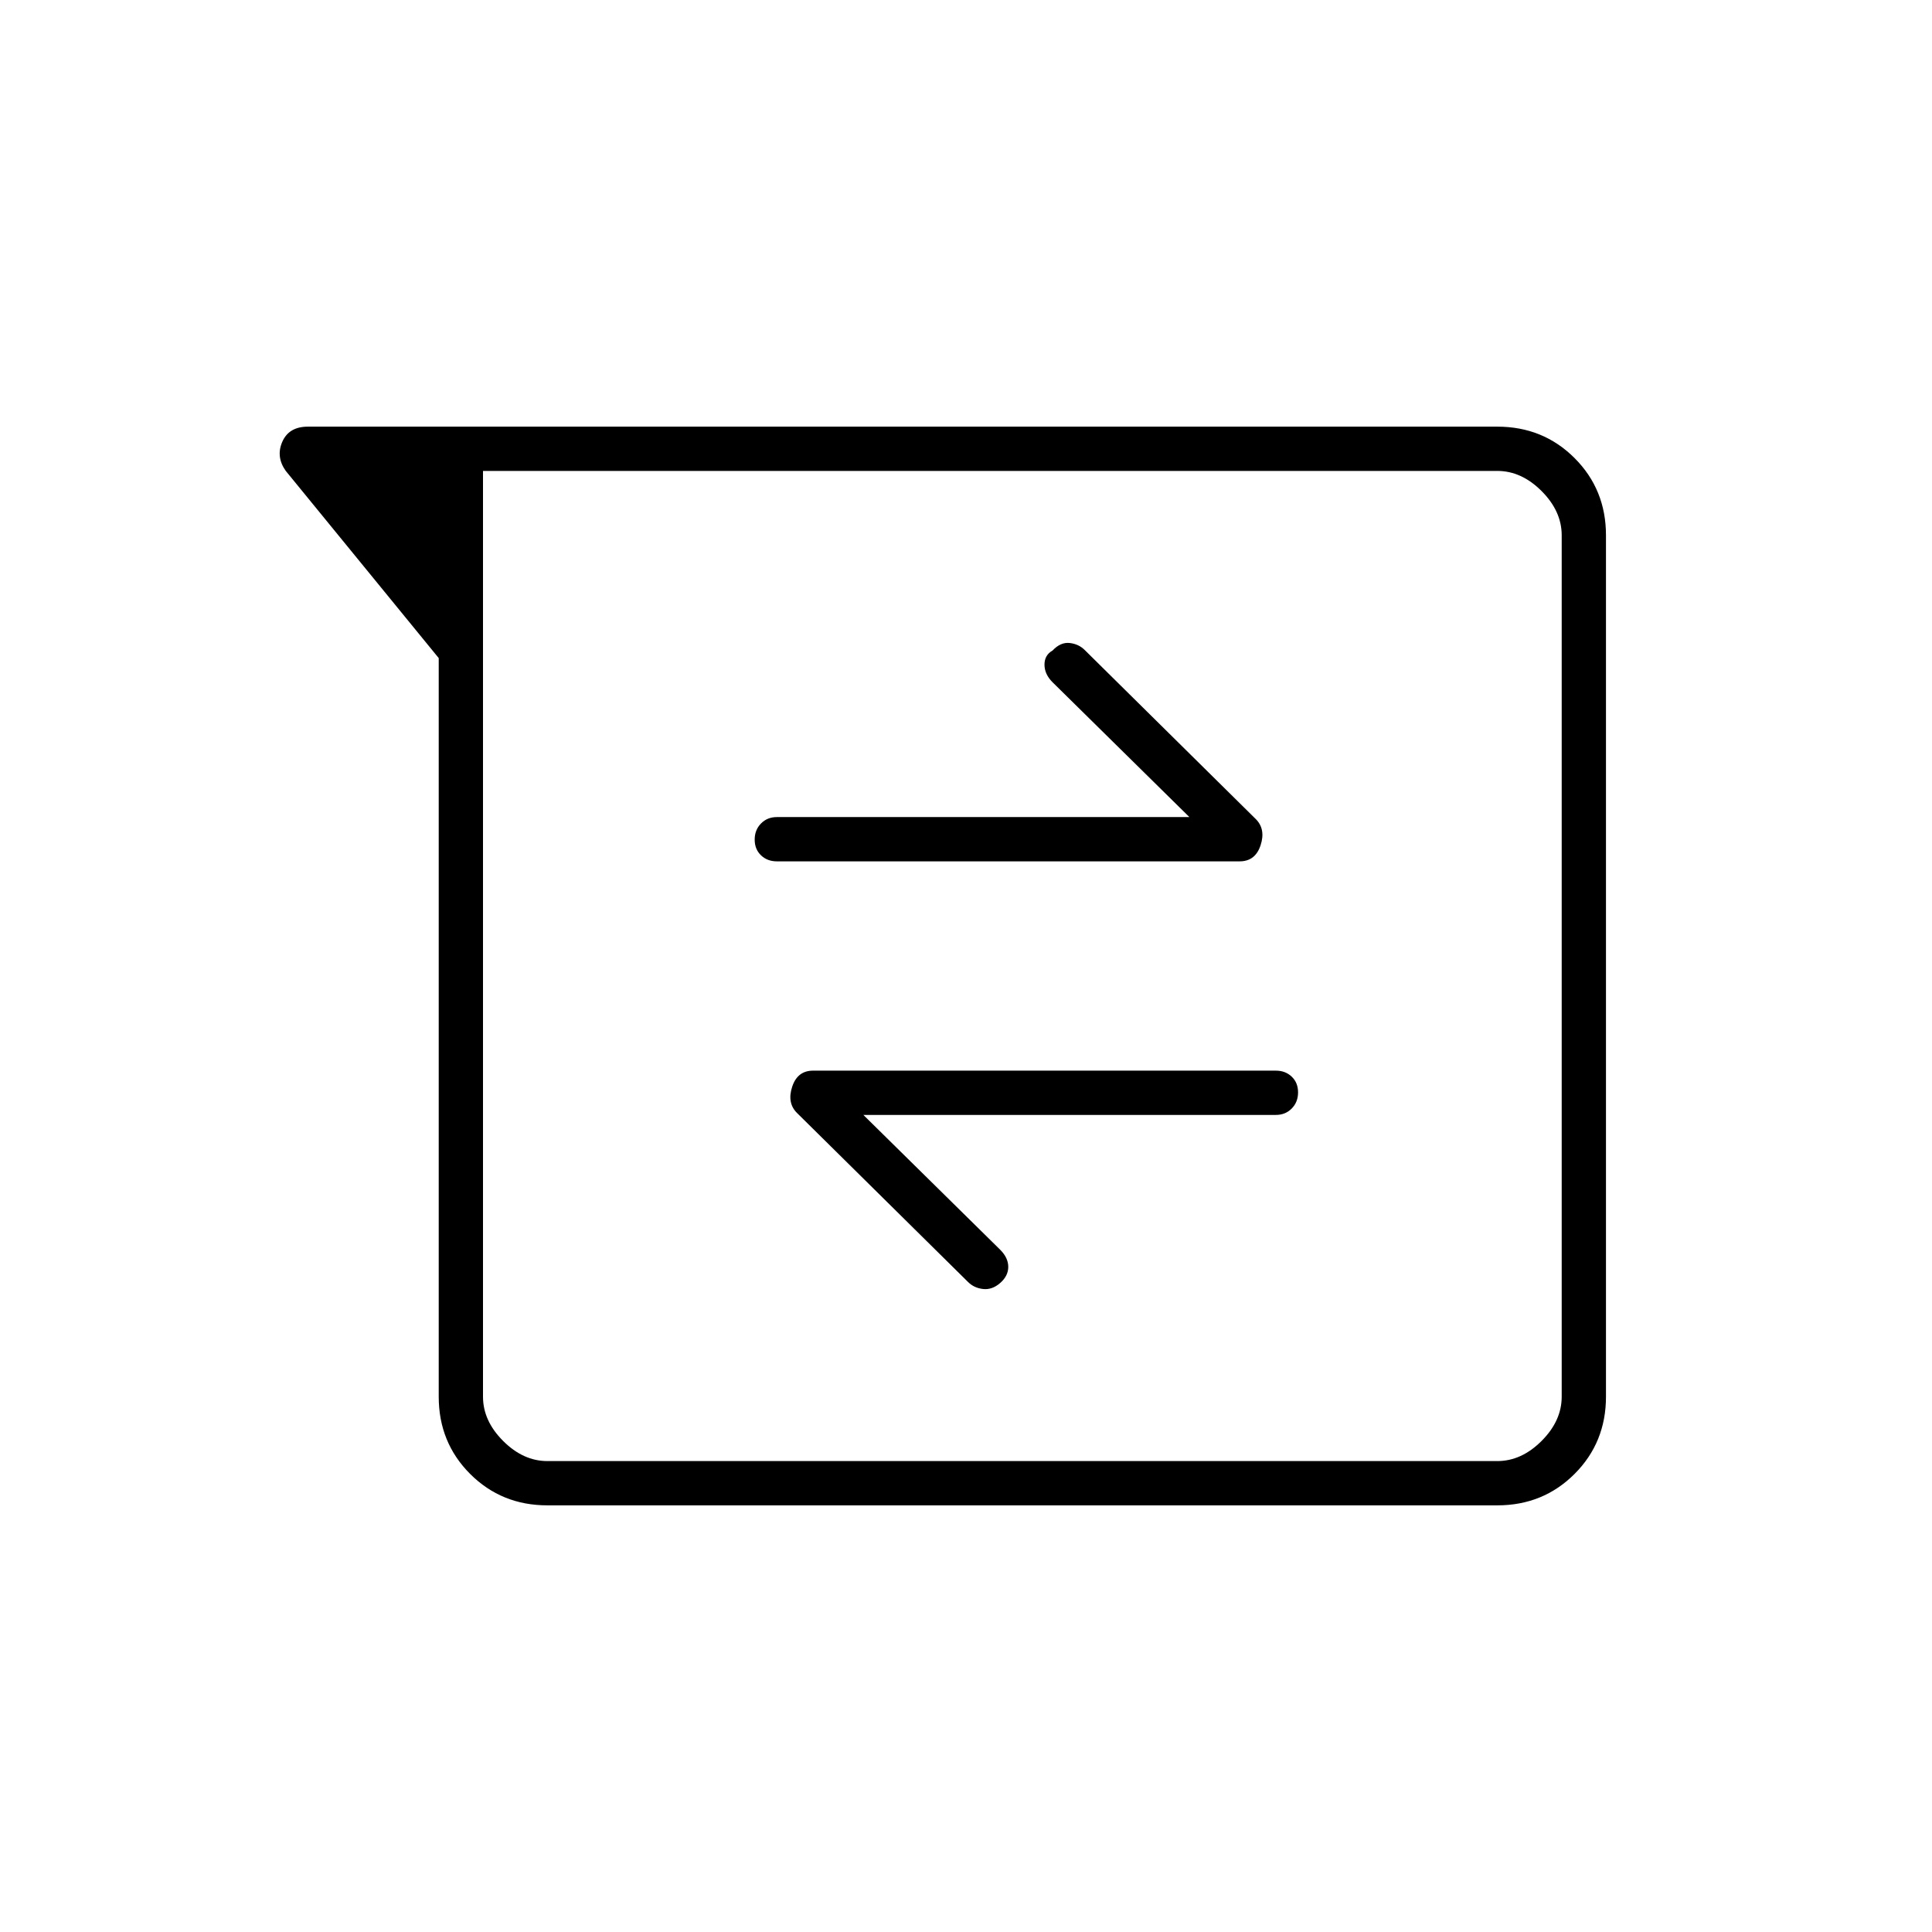
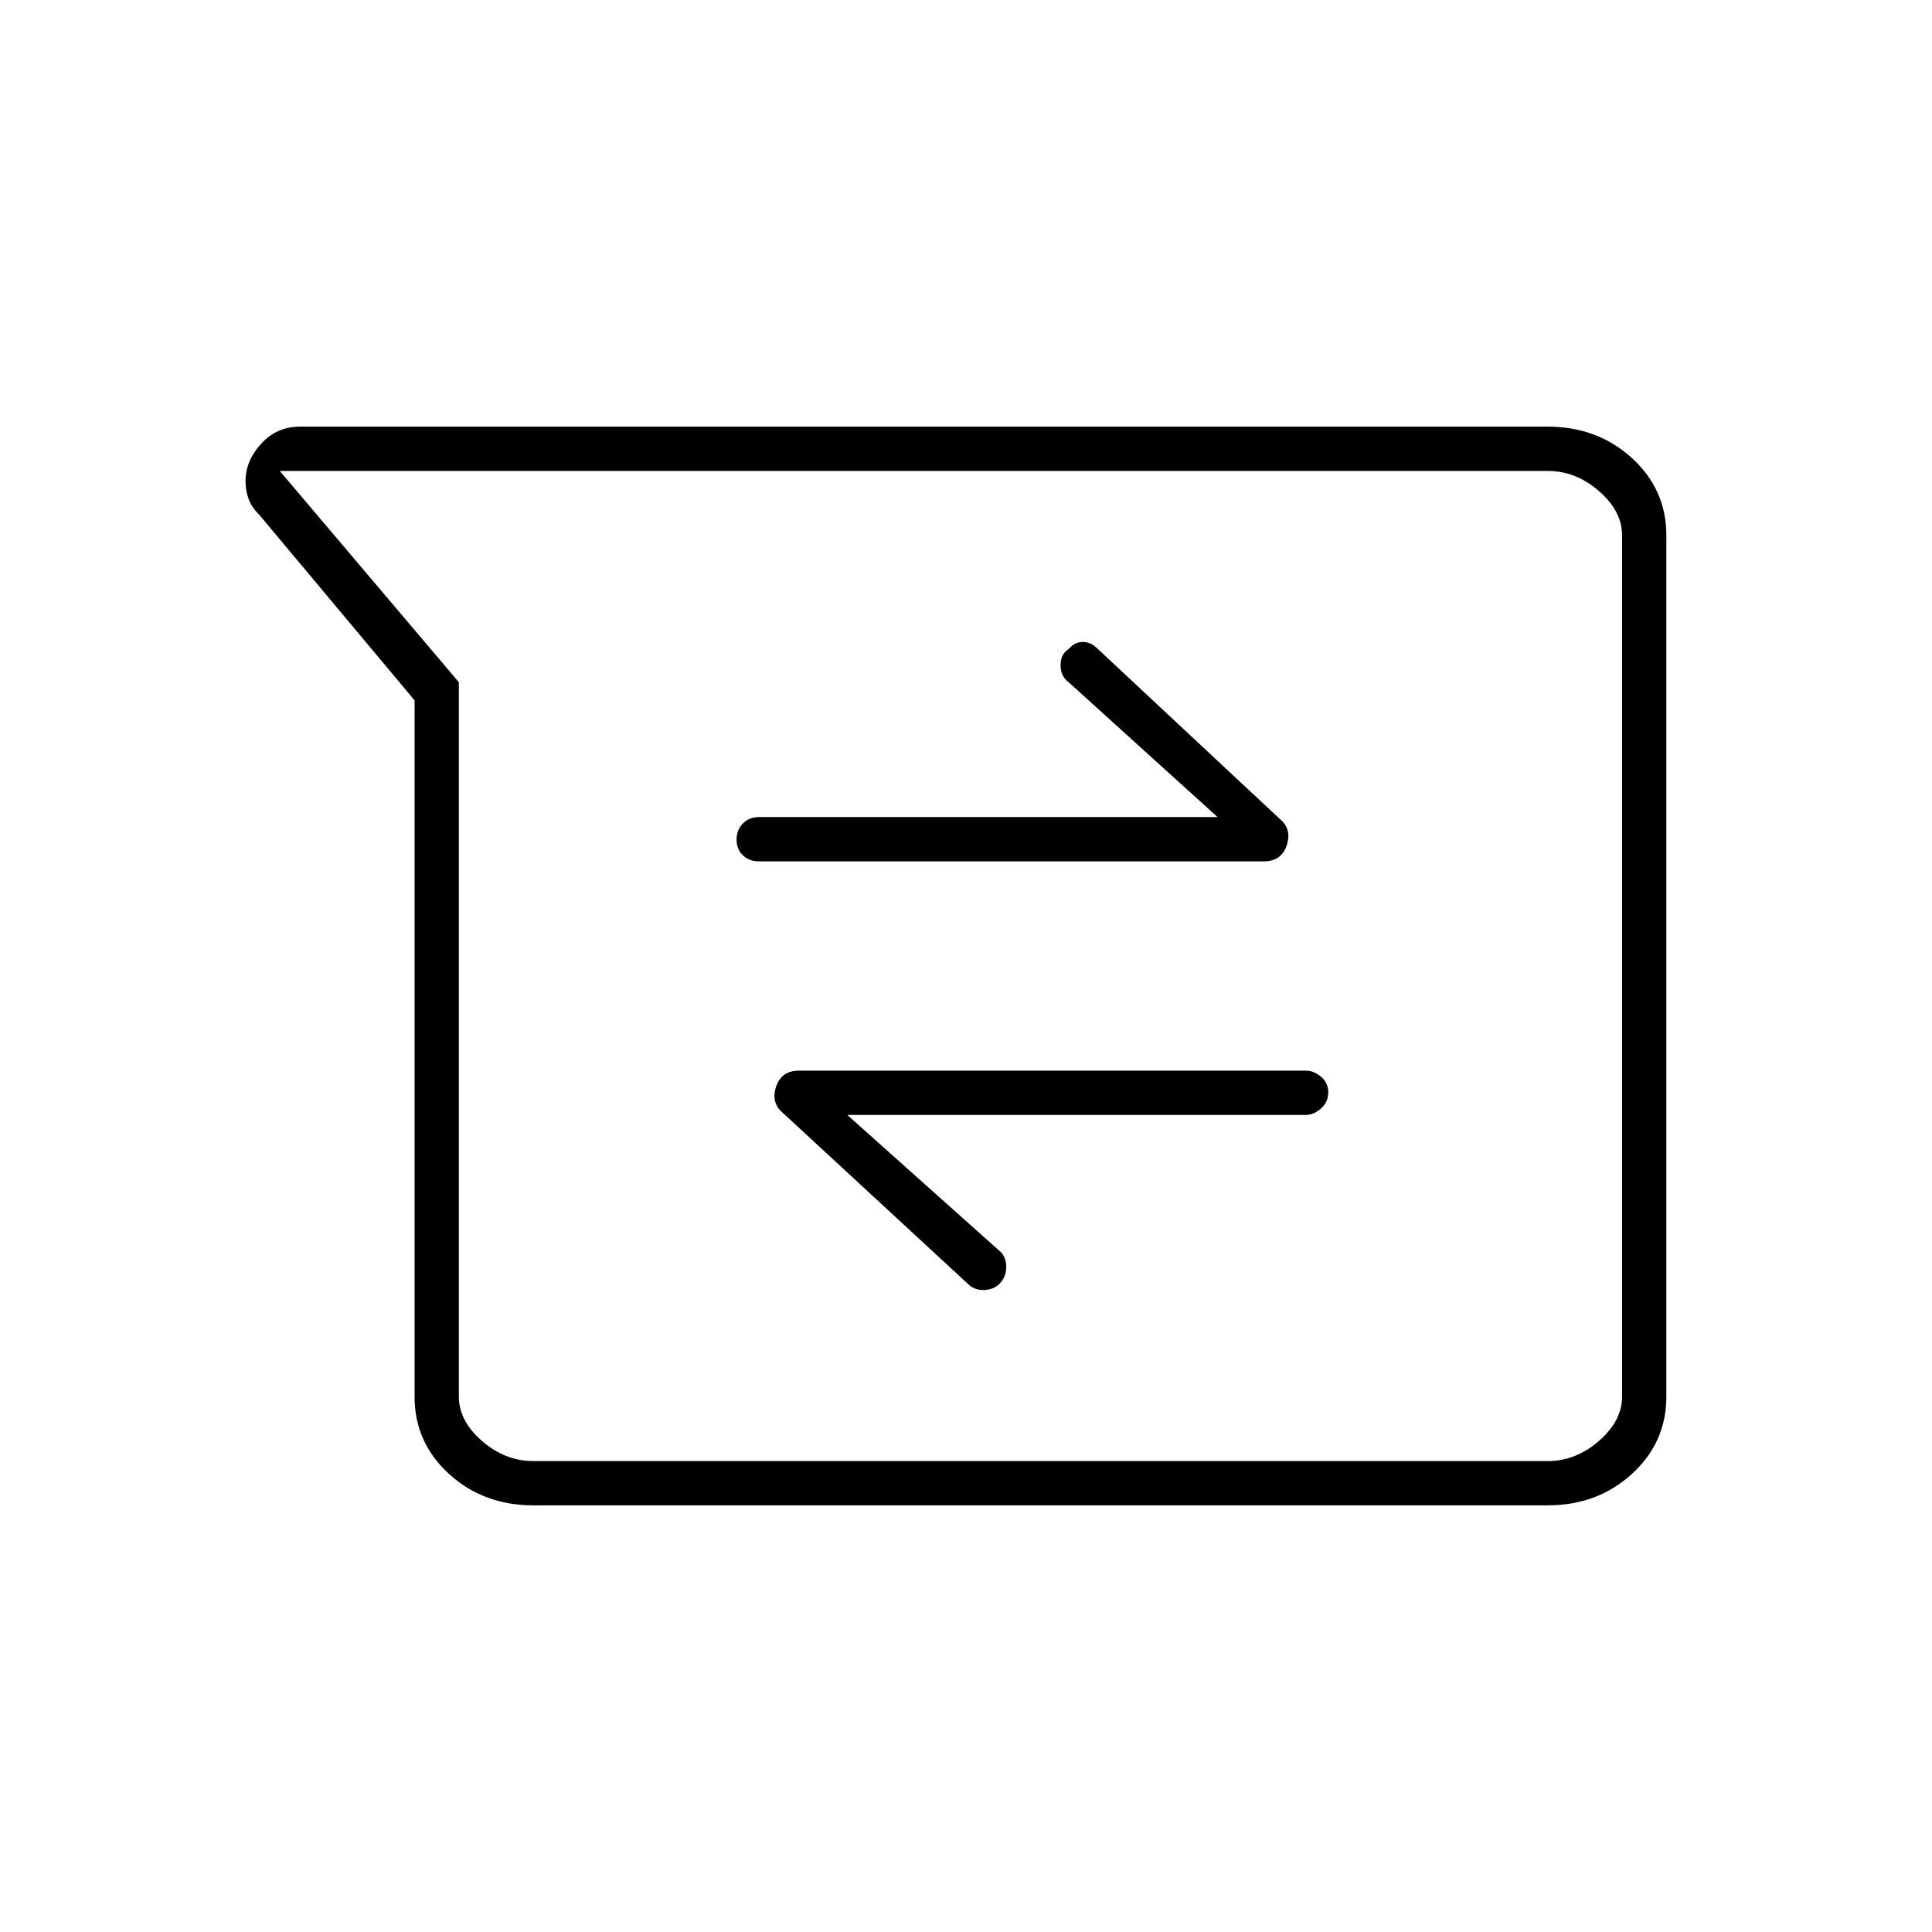
<svg xmlns="http://www.w3.org/2000/svg" width="48" height="48" viewBox="0 -960 960 960">
-   <path d="M272-212q-22.77 0-38.39-15.61Q218-243.23 218-266v-367l-76-93q-5-7-1.72-14.5 3.29-7.5 12.72-7.5h591q22.78 0 38.39 15.61T798-694v428q0 22.77-15.61 38.39Q766.78-212 744-212H272Zm-32-514v460q0 12 10 22t22 10h472q12 0 22-10t10-22v-428q0-12-10-22t-22-10H240Zm189 320h205q4.72 0 7.86-3.19 3.14-3.2 3.14-8 0-4.81-3.14-7.81t-7.86-3H404q-7.75 0-10.37 8-2.63 8 2.37 13l85 84q3 3 7.5 3.5t8.5-3q4-3.5 4-8t-4-8.5l-68-67Zm162-148H386q-4.73 0-7.86 3.19-3.14 3.2-3.14 8 0 4.81 3.14 7.81 3.13 3 7.86 3h230q7.75 0 10.38-8 2.62-8-2.38-13l-85-84q-3-3-7.5-3.5t-8.5 3.75q-4 2.25-4 7t4 8.75l68 67ZM240-726v492-492Z" />
+   <path d="M265-212q-24.77 0-41.89-15.61Q206-243.23 206-266v-346l-77-92q-4-4-5.5-8.14-1.5-4.14-1.5-8.75 0-10.11 7.75-18.61T149-748h620q24.78 0 41.89 15.61T828-694v428q0 22.77-17.11 38.39Q793.78-212 769-212H265ZM139-726l89 105v355q0 12 11.5 22t25.5 10h504q14 0 25.5-10t11.5-22v-428q0-12-11.5-22T769-726H139Zm282 320h228q3.75 0 7.38-3.19 3.62-3.2 3.62-8 0-4.81-3.62-7.81-3.63-3-7.38-3H397q-8.75 0-11.37 8-2.63 8 3.37 13l92 85q3 3 7.5 3t7.5-2.5q4-3.5 4-9t-4-8.5l-75-67Zm184-148H377q-4.73 0-7.86 3.19-3.14 3.2-3.14 8 0 4.81 3.14 7.81 3.13 3 7.86 3h251q8.75 0 11.38-8 2.62-8-3.38-13l-91-85q-3.02-3-7.01-3-3.99 0-6.99 3.5-4 2.5-4 8t4 8.5l74 67Zm-132 74Z" />
</svg>
